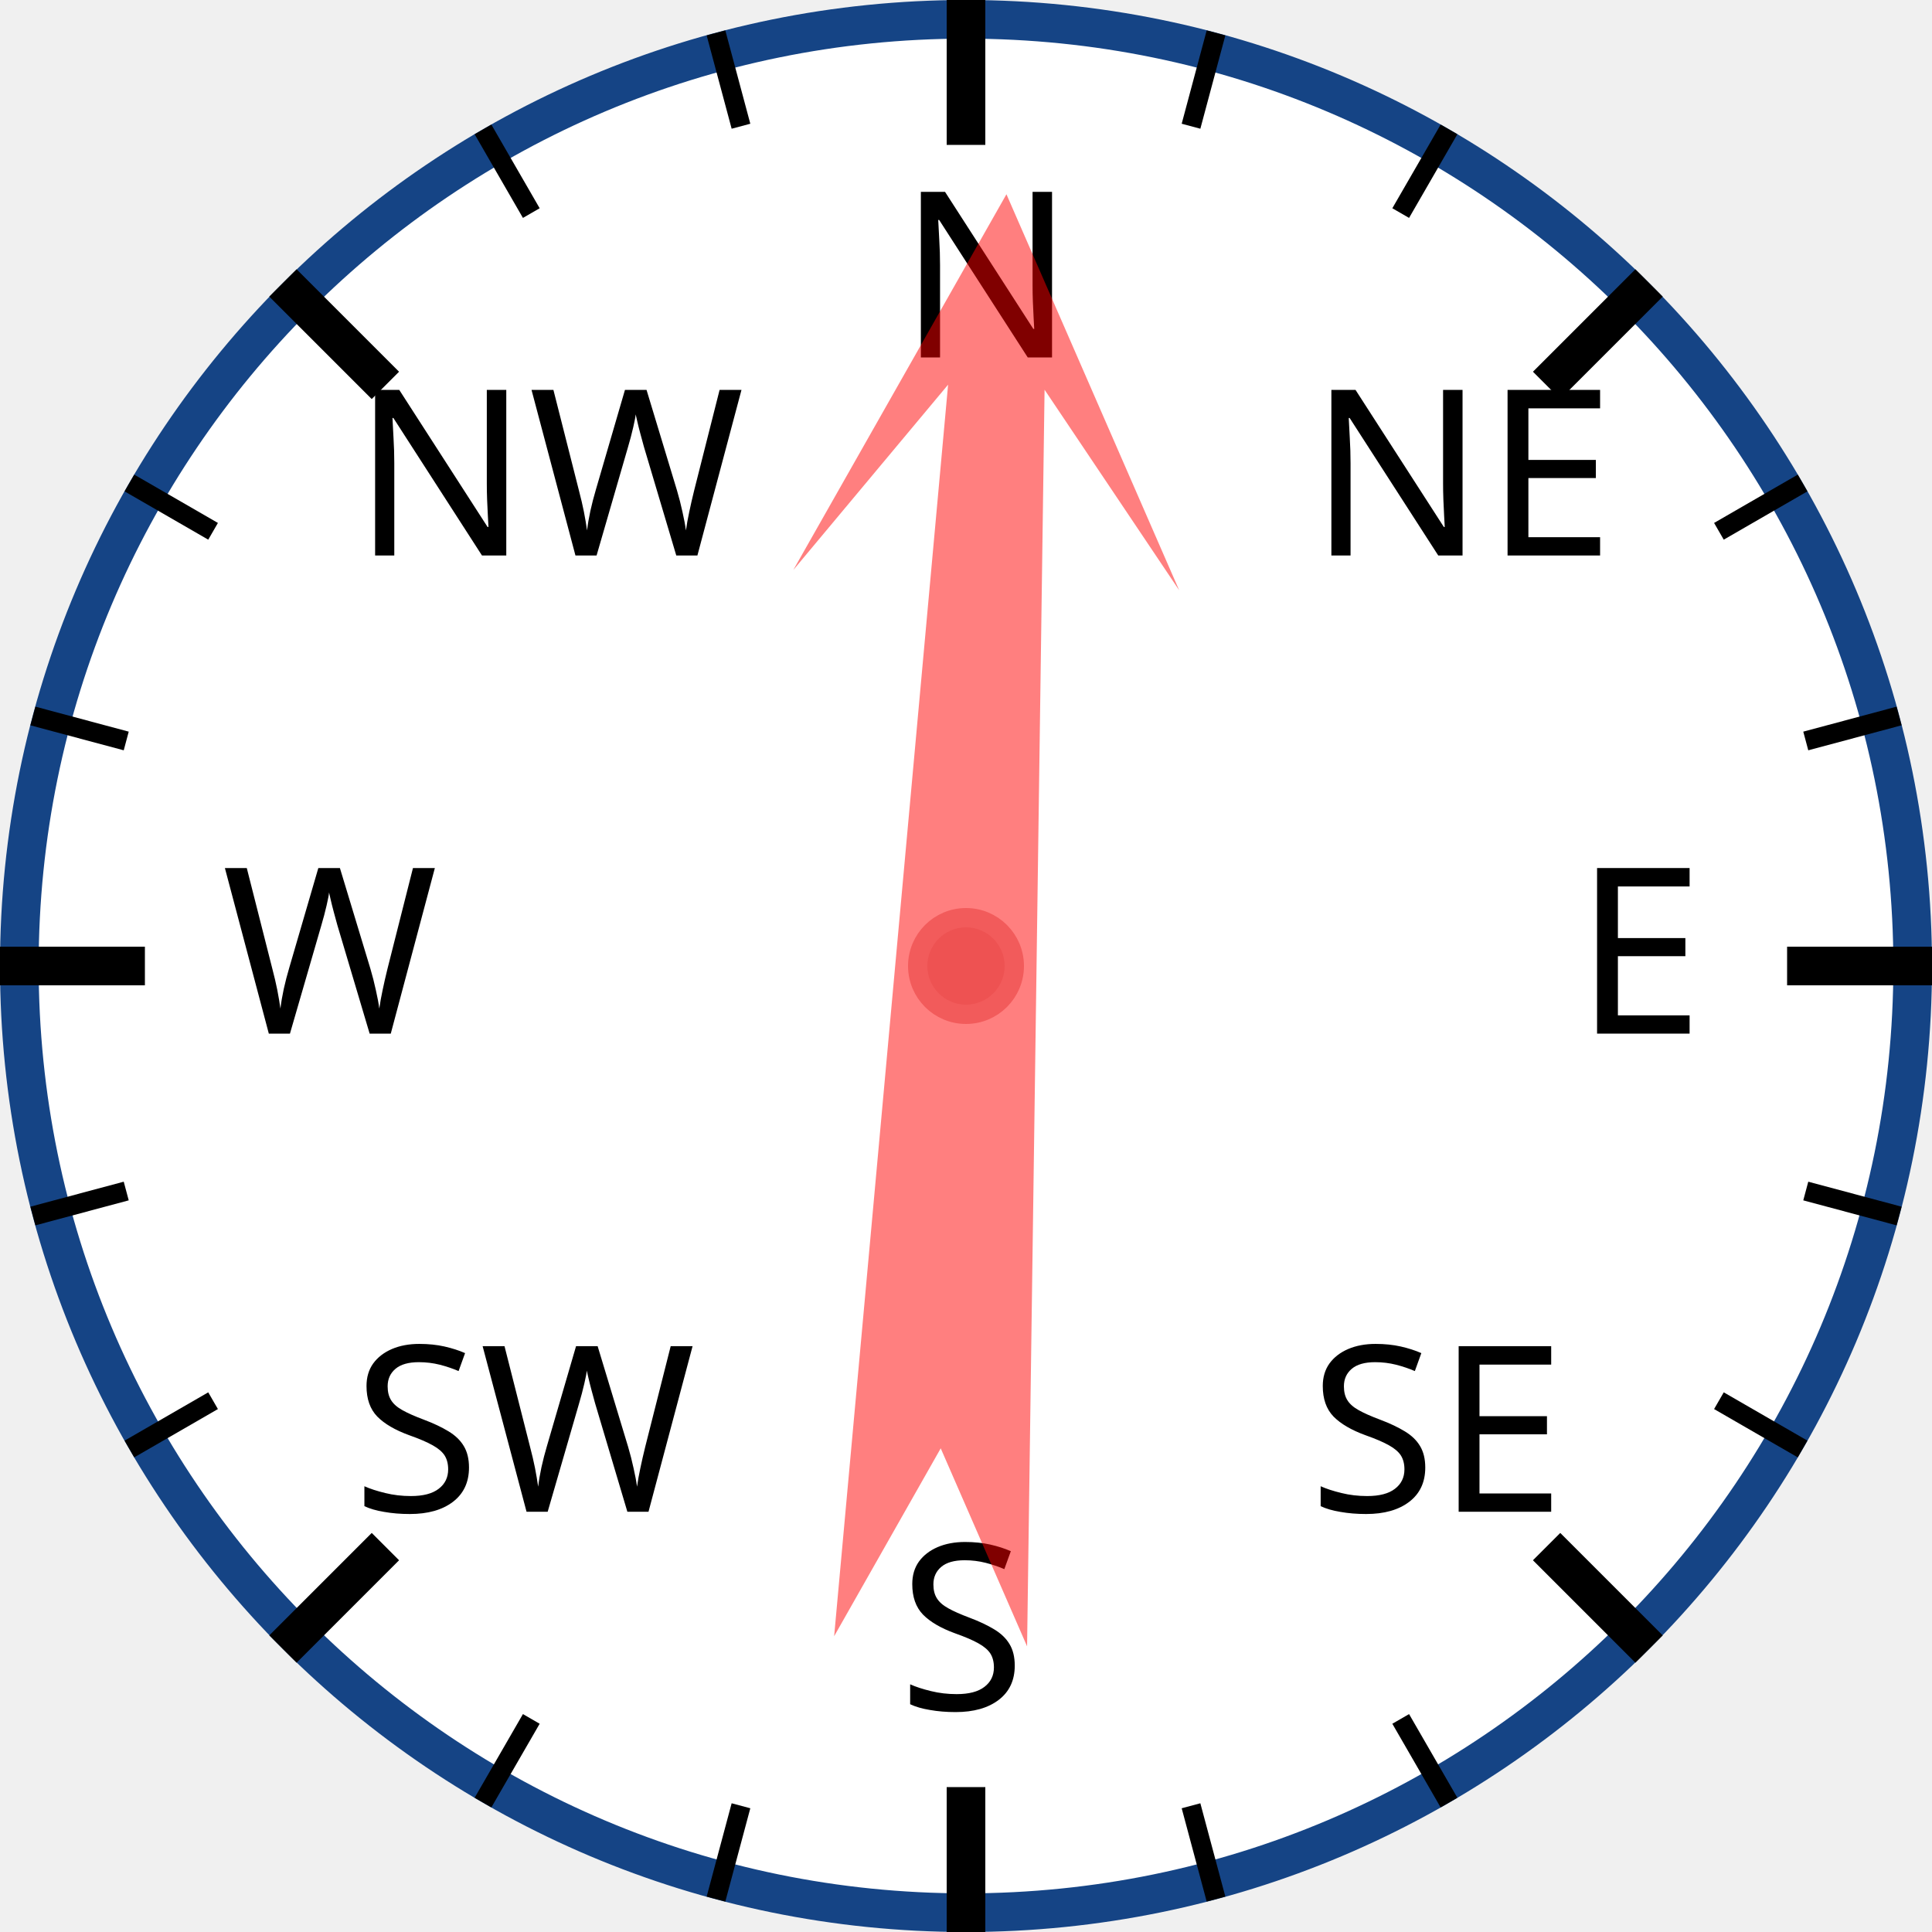
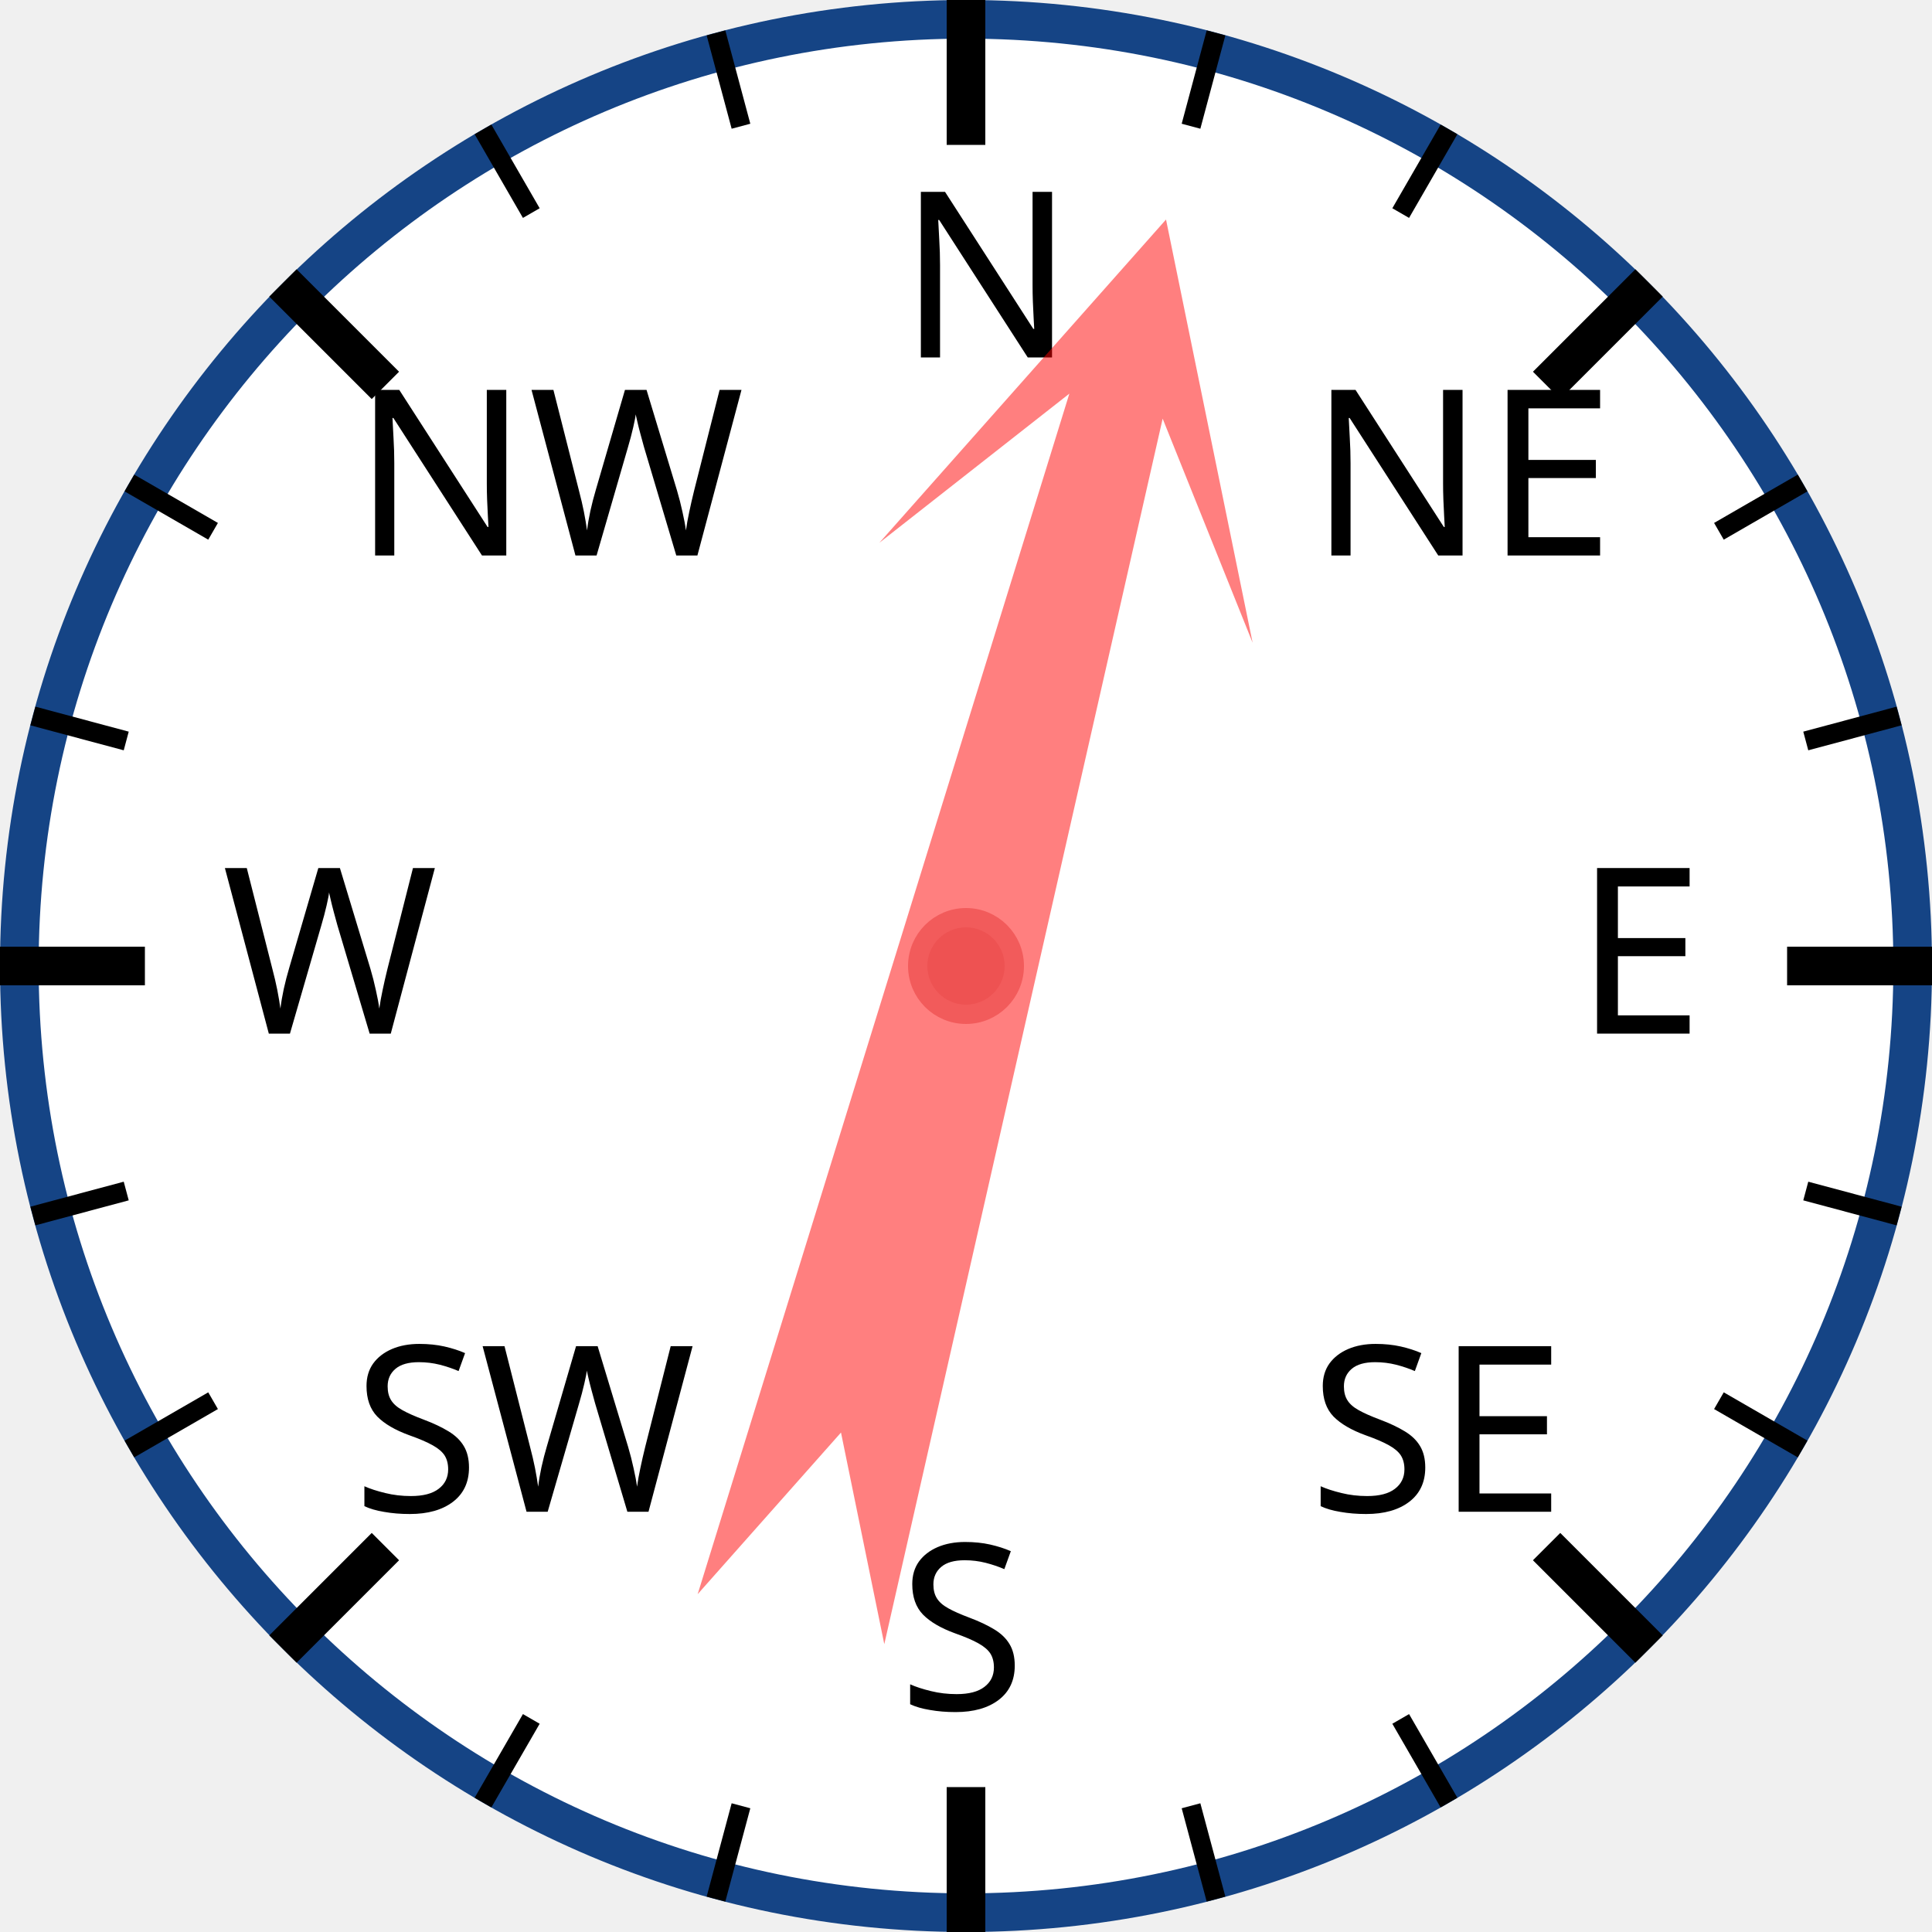
<svg xmlns="http://www.w3.org/2000/svg" width="120px" height="120px" viewBox="0 0 200 200">
  <circle cx="100" cy="100" r="98" style="fill: white; stroke: #154485; stroke-width: 4;" />
  <text x="93.0" y="37.0" style="font-family: sans-serif; font-size: 18pt;">N</text>
  <line x1="100.0" y1="0.0" x2="100.0" y2="15.0" style="stroke: black; stroke-width: 4;" />
  <line x1="74.118" y1="3.407" x2="76.706" y2="13.067" style="stroke: black; stroke-width: 2;" />
  <line x1="50" y1="13.397" x2="55" y2="22.058" style="stroke: black; stroke-width: 2;" />
  <text x="36.503" y="57.503" style="font-family: sans-serif; font-size: 18pt;">NW</text>
  <line x1="29.289" y1="29.289" x2="39.896" y2="39.896" style="stroke: black; stroke-width: 4;" />
  <line x1="13.397" y1="50" x2="22.058" y2="55" style="stroke: black; stroke-width: 2;" />
  <line x1="3.407" y1="74.118" x2="13.067" y2="76.706" style="stroke: black; stroke-width: 2;" />
  <text x="23.0" y="107.0" style="font-family: sans-serif; font-size: 18pt;">W</text>
  <line x1="0.0" y1="100.0" x2="15.0" y2="100.0" style="stroke: black; stroke-width: 4;" />
  <line x1="3.407" y1="125.882" x2="13.067" y2="123.294" style="stroke: black; stroke-width: 2;" />
  <line x1="13.397" y1="150" x2="22.058" y2="145" style="stroke: black; stroke-width: 2;" />
  <text x="36.503" y="156.497" style="font-family: sans-serif; font-size: 18pt;">SW</text>
  <line x1="29.289" y1="170.711" x2="39.896" y2="160.104" style="stroke: black; stroke-width: 4;" />
  <line x1="50" y1="186.603" x2="55" y2="177.942" style="stroke: black; stroke-width: 2;" />
  <line x1="74.118" y1="196.593" x2="76.706" y2="186.933" style="stroke: black; stroke-width: 2;" />
  <text x="93" y="177.0" style="font-family: sans-serif; font-size: 18pt;">S</text>
  <line x1="100" y1="200.0" x2="100" y2="185.0" style="stroke: black; stroke-width: 4;" />
  <line x1="125.882" y1="196.593" x2="123.294" y2="186.933" style="stroke: black; stroke-width: 2;" />
  <line x1="150.0" y1="186.603" x2="145.0" y2="177.942" style="stroke: black; stroke-width: 2;" />
  <text x="135.497" y="156.497" style="font-family: sans-serif; font-size: 18pt;">SE</text>
  <line x1="170.711" y1="170.711" x2="160.104" y2="160.104" style="stroke: black; stroke-width: 4;" />
  <line x1="186.603" y1="150" x2="177.942" y2="145" style="stroke: black; stroke-width: 2;" />
  <line x1="196.593" y1="125.882" x2="186.933" y2="123.294" style="stroke: black; stroke-width: 2;" />
  <text x="163.0" y="107" style="font-family: sans-serif; font-size: 18pt;">E</text>
  <line x1="200.0" y1="100" x2="185.0" y2="100" style="stroke: black; stroke-width: 4;" />
  <line x1="196.593" y1="74.118" x2="186.933" y2="76.706" style="stroke: black; stroke-width: 2;" />
  <line x1="186.603" y1="50" x2="177.942" y2="55" style="stroke: black; stroke-width: 2;" />
  <text x="135.497" y="57.503" style="font-family: sans-serif; font-size: 18pt;">NE</text>
  <line x1="170.711" y1="29.289" x2="160.104" y2="39.896" style="stroke: black; stroke-width: 4;" />
  <line x1="150" y1="13.397" x2="145" y2="22.058" style="stroke: black; stroke-width: 2;" />
  <line x1="125.882" y1="3.407" x2="123.294" y2="13.067" style="stroke: black; stroke-width: 2;" />
-   <polygon points="100 20 120 60 105 40 110 170 100 150 90 170 95 40 80 60" style="fill: red; fill-opacity: 0.5;" transform="rotate(3,100,100)" />
+   <polygon points="100 20 120 60 105 40 110 170 100 150 90 170 95 40 80 60" style="fill: red; fill-opacity: 0.5;" transform="rotate(15,100,100)" />
  <circle cx="100" cy="100" r="5" style="fill: #EE5252; stroke: #F25B5B; stroke-width: 2;" />
</svg>
